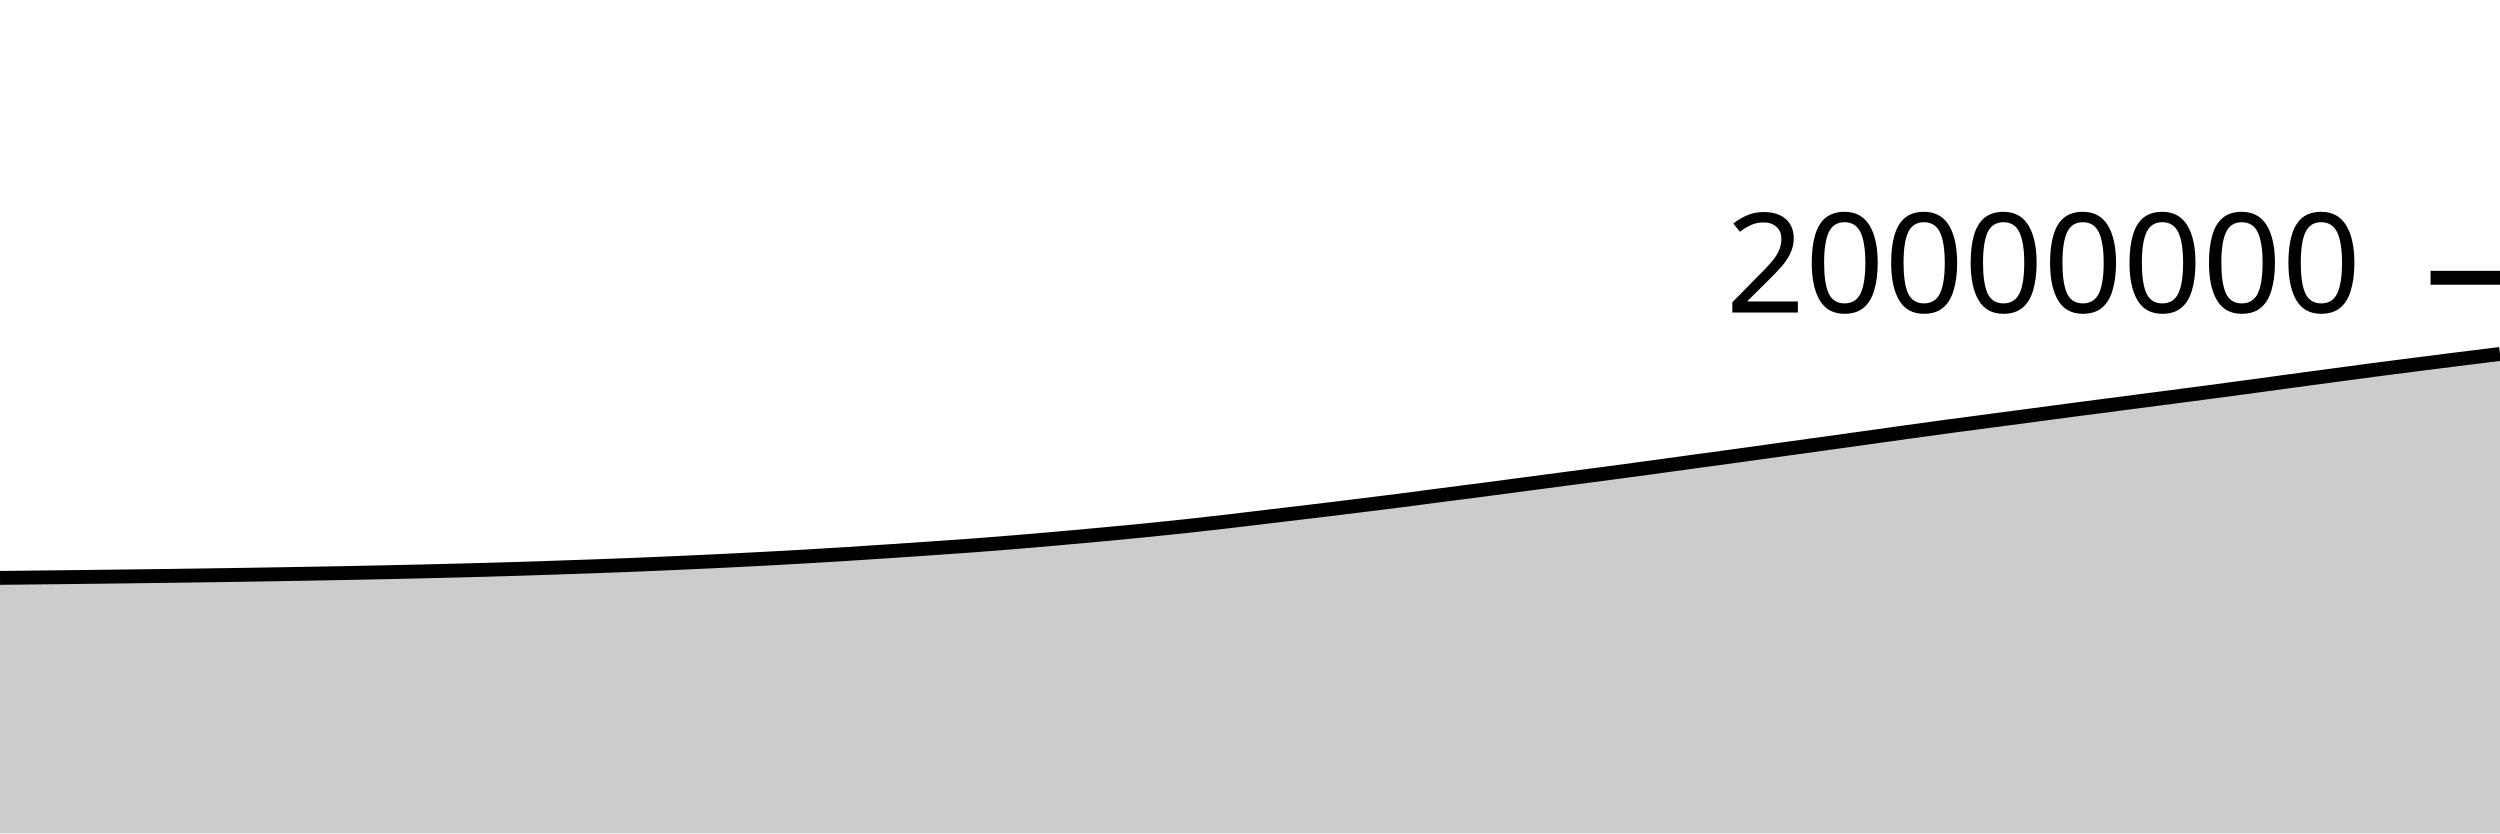
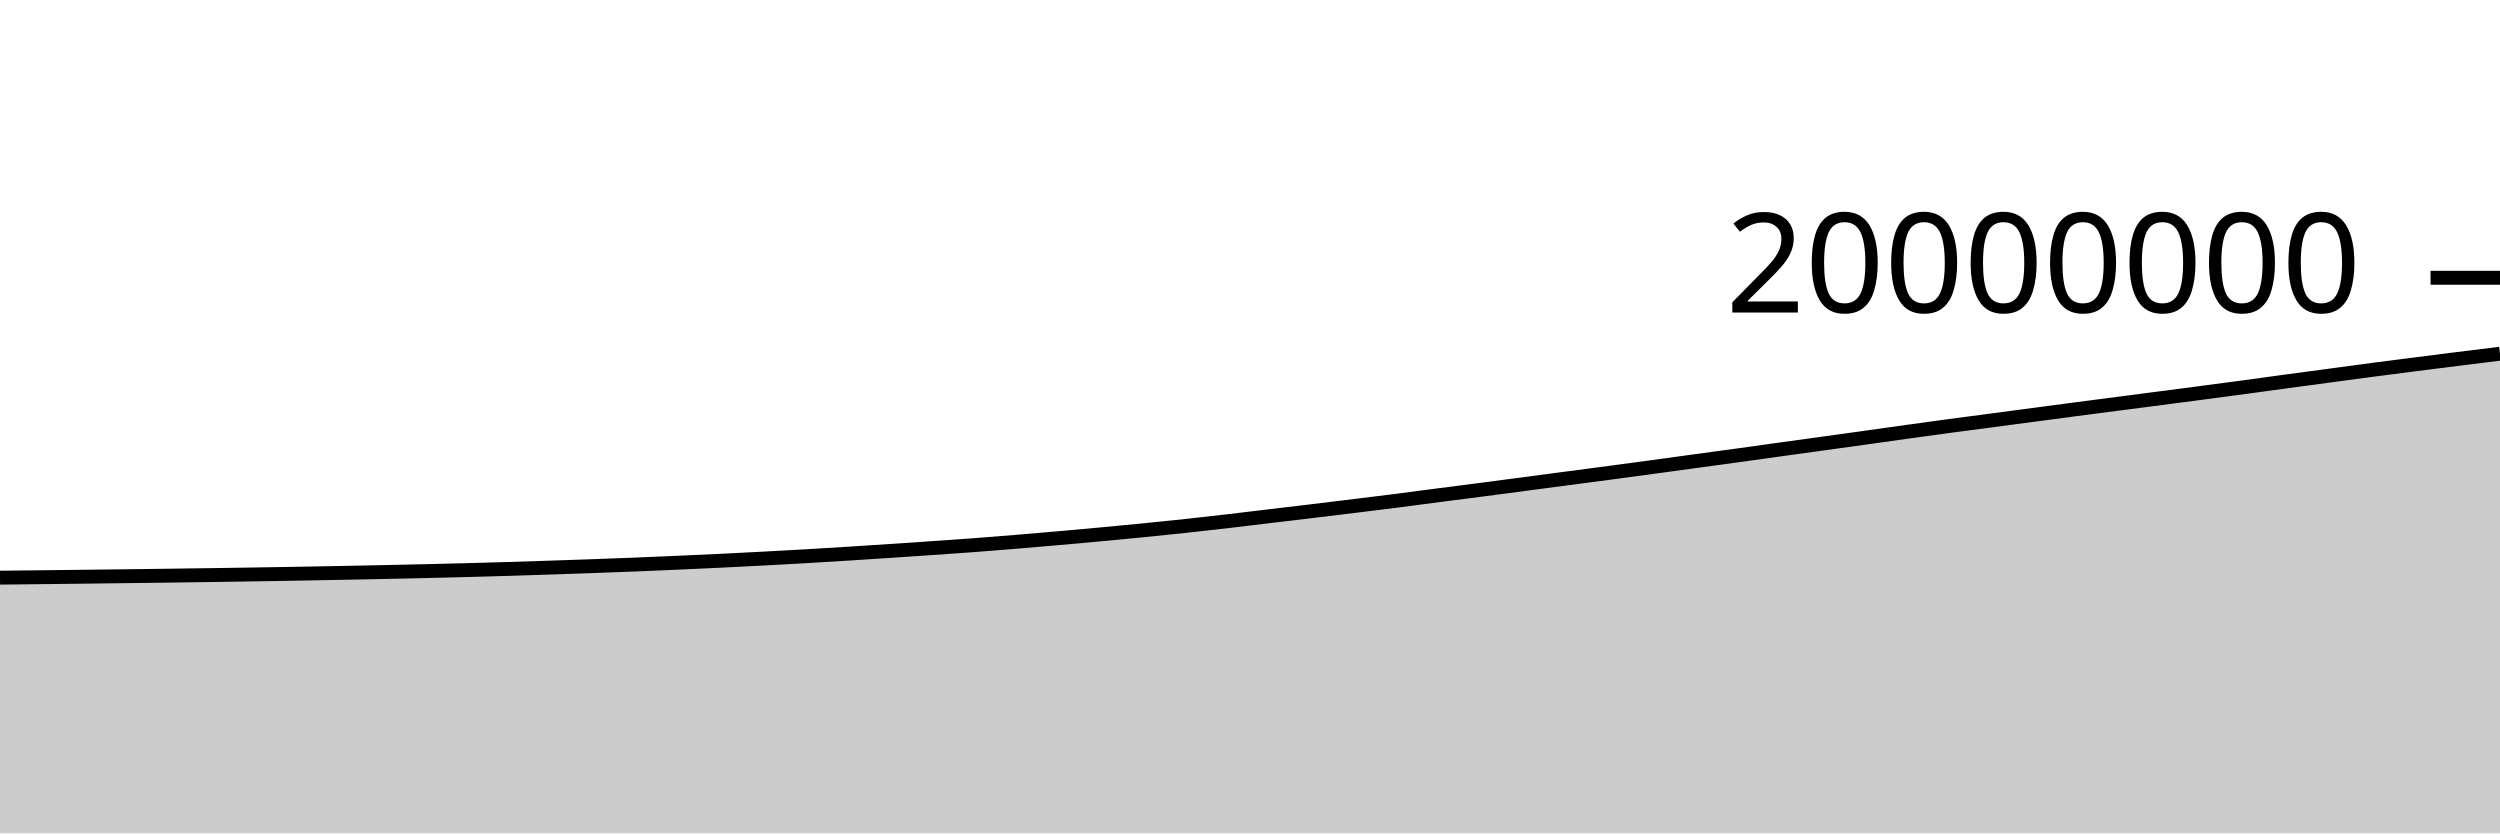
<svg xmlns="http://www.w3.org/2000/svg" viewBox="0 0 180 60">
  <g transform="translate(0,20)">
-     <path class="area" fill="rgba(0, 0, 0, 0.2)" d="M0,21.607C1.017,21.596,2.034,21.585,3.051,21.574C4.068,21.563,5.085,21.551,6.102,21.539C7.119,21.527,8.136,21.515,9.153,21.502C10.169,21.49,11.186,21.477,12.203,21.463C13.22,21.449,14.237,21.435,15.254,21.42C16.271,21.406,17.288,21.39,18.305,21.374C19.322,21.358,20.339,21.341,21.356,21.323C22.373,21.306,23.39,21.287,24.407,21.268C25.424,21.249,26.441,21.229,27.458,21.207C28.475,21.186,29.492,21.163,30.508,21.139C31.525,21.115,32.542,21.091,33.559,21.064C34.576,21.038,35.593,21.009,36.61,20.978C37.627,20.948,38.644,20.914,39.661,20.88C40.678,20.847,41.695,20.813,42.712,20.776C43.729,20.74,44.746,20.702,45.763,20.661C46.78,20.62,47.797,20.576,48.814,20.531C49.831,20.486,50.847,20.44,51.864,20.391C52.881,20.341,53.898,20.29,54.915,20.236C55.932,20.182,56.949,20.127,57.966,20.068C58.983,20.009,60,19.947,61.017,19.883C62.034,19.819,63.051,19.752,64.068,19.685C65.085,19.617,66.102,19.548,67.119,19.478C68.136,19.408,69.153,19.34,70.169,19.264C71.186,19.188,72.203,19.105,73.22,19.021C74.237,18.937,75.254,18.85,76.271,18.76C77.288,18.67,78.305,18.577,79.322,18.483C80.339,18.388,81.356,18.293,82.373,18.192C83.39,18.091,84.407,17.986,85.424,17.876C86.441,17.766,87.458,17.651,88.475,17.533C89.492,17.415,90.508,17.288,91.525,17.167C92.542,17.045,93.559,16.927,94.576,16.805C95.593,16.682,96.61,16.558,97.627,16.433C98.644,16.308,99.661,16.184,100.678,16.054C101.695,15.924,102.712,15.785,103.729,15.653C104.746,15.521,105.763,15.394,106.78,15.261C107.797,15.128,108.814,14.991,109.831,14.857C110.847,14.722,111.864,14.588,112.881,14.454C113.898,14.32,114.915,14.188,115.932,14.053C116.949,13.917,117.966,13.78,118.983,13.642C120,13.503,121.017,13.362,122.034,13.223C123.051,13.084,124.068,12.947,125.085,12.807C126.102,12.667,127.119,12.524,128.136,12.383C129.153,12.242,130.169,12.101,131.186,11.96C132.203,11.819,133.22,11.679,134.237,11.537C135.254,11.395,136.271,11.25,137.288,11.109C138.305,10.968,139.322,10.826,140.339,10.69C141.356,10.553,142.373,10.422,143.39,10.287C144.407,10.153,145.424,10.018,146.441,9.883C147.458,9.747,148.475,9.611,149.492,9.477C150.508,9.344,151.525,9.213,152.542,9.08C153.559,8.948,154.576,8.815,155.593,8.683C156.61,8.55,157.627,8.418,158.644,8.284C159.661,8.15,160.678,8.014,161.695,7.877C162.712,7.74,163.729,7.599,164.746,7.461C165.763,7.323,166.78,7.187,167.797,7.05C168.814,6.914,169.831,6.775,170.847,6.641C171.864,6.508,172.881,6.379,173.898,6.249C174.915,6.119,175.932,5.99,176.949,5.862C177.966,5.735,178.983,5.609,180,5.484L180,40C178.983,40,177.966,40,176.949,40C175.932,40,174.915,40,173.898,40C172.881,40,171.864,40,170.847,40C169.831,40,168.814,40,167.797,40C166.78,40,165.763,40,164.746,40C163.729,40,162.712,40,161.695,40C160.678,40,159.661,40,158.644,40C157.627,40,156.61,40,155.593,40C154.576,40,153.559,40,152.542,40C151.525,40,150.508,40,149.492,40C148.475,40,147.458,40,146.441,40C145.424,40,144.407,40,143.39,40C142.373,40,141.356,40,140.339,40C139.322,40,138.305,40,137.288,40C136.271,40,135.254,40,134.237,40C133.22,40,132.203,40,131.186,40C130.169,40,129.153,40,128.136,40C127.119,40,126.102,40,125.085,40C124.068,40,123.051,40,122.034,40C121.017,40,120,40,118.983,40C117.966,40,116.949,40,115.932,40C114.915,40,113.898,40,112.881,40C111.864,40,110.847,40,109.831,40C108.814,40,107.797,40,106.78,40C105.763,40,104.746,40,103.729,40C102.712,40,101.695,40,100.678,40C99.661,40,98.644,40,97.627,40C96.61,40,95.593,40,94.576,40C93.559,40,92.542,40,91.525,40C90.508,40,89.492,40,88.475,40C87.458,40,86.441,40,85.424,40C84.407,40,83.39,40,82.373,40C81.356,40,80.339,40,79.322,40C78.305,40,77.288,40,76.271,40C75.254,40,74.237,40,73.22,40C72.203,40,71.186,40,70.169,40C69.153,40,68.136,40,67.119,40C66.102,40,65.085,40,64.068,40C63.051,40,62.034,40,61.017,40C60,40,58.983,40,57.966,40C56.949,40,55.932,40,54.915,40C53.898,40,52.881,40,51.864,40C50.847,40,49.831,40,48.814,40C47.797,40,46.78,40,45.763,40C44.746,40,43.729,40,42.712,40C41.695,40,40.678,40,39.661,40C38.644,40,37.627,40,36.61,40C35.593,40,34.576,40,33.559,40C32.542,40,31.525,40,30.508,40C29.492,40,28.475,40,27.458,40C26.441,40,25.424,40,24.407,40C23.39,40,22.373,40,21.356,40C20.339,40,19.322,40,18.305,40C17.288,40,16.271,40,15.254,40C14.237,40,13.22,40,12.203,40C11.186,40,10.169,40,9.153,40C8.136,40,7.119,40,6.102,40C5.085,40,4.068,40,3.051,40C2.034,40,1.017,40,0,40Z" />
-     <path class="line" stroke="black" fill="none" d="M0,21.607C1.017,21.596,2.034,21.585,3.051,21.574C4.068,21.563,5.085,21.551,6.102,21.539C7.119,21.527,8.136,21.515,9.153,21.502C10.169,21.49,11.186,21.477,12.203,21.463C13.22,21.449,14.237,21.435,15.254,21.42C16.271,21.406,17.288,21.39,18.305,21.374C19.322,21.358,20.339,21.341,21.356,21.323C22.373,21.306,23.39,21.287,24.407,21.268C25.424,21.249,26.441,21.229,27.458,21.207C28.475,21.186,29.492,21.163,30.508,21.139C31.525,21.115,32.542,21.091,33.559,21.064C34.576,21.038,35.593,21.009,36.61,20.978C37.627,20.948,38.644,20.914,39.661,20.88C40.678,20.847,41.695,20.813,42.712,20.776C43.729,20.74,44.746,20.702,45.763,20.661C46.78,20.62,47.797,20.576,48.814,20.531C49.831,20.486,50.847,20.44,51.864,20.391C52.881,20.341,53.898,20.29,54.915,20.236C55.932,20.182,56.949,20.127,57.966,20.068C58.983,20.009,60,19.947,61.017,19.883C62.034,19.819,63.051,19.752,64.068,19.685C65.085,19.617,66.102,19.548,67.119,19.478C68.136,19.408,69.153,19.34,70.169,19.264C71.186,19.188,72.203,19.105,73.22,19.021C74.237,18.937,75.254,18.85,76.271,18.76C77.288,18.67,78.305,18.577,79.322,18.483C80.339,18.388,81.356,18.293,82.373,18.192C83.39,18.091,84.407,17.986,85.424,17.876C86.441,17.766,87.458,17.651,88.475,17.533C89.492,17.415,90.508,17.288,91.525,17.167C92.542,17.045,93.559,16.927,94.576,16.805C95.593,16.682,96.61,16.558,97.627,16.433C98.644,16.308,99.661,16.184,100.678,16.054C101.695,15.924,102.712,15.785,103.729,15.653C104.746,15.521,105.763,15.394,106.78,15.261C107.797,15.128,108.814,14.991,109.831,14.857C110.847,14.722,111.864,14.588,112.881,14.454C113.898,14.32,114.915,14.188,115.932,14.053C116.949,13.917,117.966,13.78,118.983,13.642C120,13.503,121.017,13.362,122.034,13.223C123.051,13.084,124.068,12.947,125.085,12.807C126.102,12.667,127.119,12.524,128.136,12.383C129.153,12.242,130.169,12.101,131.186,11.96C132.203,11.819,133.22,11.679,134.237,11.537C135.254,11.395,136.271,11.25,137.288,11.109C138.305,10.968,139.322,10.826,140.339,10.69C141.356,10.553,142.373,10.422,143.39,10.287C144.407,10.153,145.424,10.018,146.441,9.883C147.458,9.747,148.475,9.611,149.492,9.477C150.508,9.344,151.525,9.213,152.542,9.08C153.559,8.948,154.576,8.815,155.593,8.683C156.61,8.55,157.627,8.418,158.644,8.284C159.661,8.15,160.678,8.014,161.695,7.877C162.712,7.74,163.729,7.599,164.746,7.461C165.763,7.323,166.78,7.187,167.797,7.05C168.814,6.914,169.831,6.775,170.847,6.641C171.864,6.508,172.881,6.379,173.898,6.249C174.915,6.119,175.932,5.99,176.949,5.862C177.966,5.735,178.983,5.609,180,5.484" />
+     <path class="area" fill="rgba(0, 0, 0, 0.2)" d="M0,21.591C1.017,21.581,2.034,21.57,3.051,21.558C4.068,21.547,5.085,21.535,6.102,21.523C7.119,21.511,8.136,21.499,9.153,21.486C10.169,21.474,11.186,21.461,12.203,21.447C13.22,21.434,14.237,21.419,15.254,21.405C16.271,21.39,17.288,21.375,18.305,21.359C19.322,21.342,20.339,21.325,21.356,21.308C22.373,21.29,23.39,21.272,24.407,21.252C25.424,21.233,26.441,21.213,27.458,21.191C28.475,21.17,29.492,21.147,30.508,21.123C31.525,21.099,32.542,21.075,33.559,21.049C34.576,21.022,35.593,20.993,36.61,20.963C37.627,20.932,38.644,20.898,39.661,20.865C40.678,20.831,41.695,20.797,42.712,20.76C43.729,20.724,44.746,20.686,45.763,20.645C46.78,20.604,47.797,20.56,48.814,20.515C49.831,20.47,50.847,20.424,51.864,20.375C52.881,20.325,53.898,20.274,54.915,20.22C55.932,20.166,56.949,20.111,57.966,20.052C58.983,19.993,60,19.931,61.017,19.867C62.034,19.803,63.051,19.736,64.068,19.669C65.085,19.601,66.102,19.532,67.119,19.462C68.136,19.392,69.153,19.324,70.169,19.248C71.186,19.172,72.203,19.089,73.22,19.005C74.237,18.921,75.254,18.834,76.271,18.744C77.288,18.654,78.305,18.561,79.322,18.467C80.339,18.372,81.356,18.277,82.373,18.176C83.39,18.075,84.407,17.97,85.424,17.86C86.441,17.75,87.458,17.635,88.475,17.517C89.492,17.399,90.508,17.272,91.525,17.151C92.542,17.029,93.559,16.911,94.576,16.788C95.593,16.666,96.61,16.542,97.627,16.417C98.644,16.292,99.661,16.168,100.678,16.038C101.695,15.908,102.712,15.769,103.729,15.637C104.746,15.505,105.763,15.378,106.78,15.245C107.797,15.112,108.814,14.975,109.831,14.84C110.847,14.706,111.864,14.572,112.881,14.438C113.898,14.304,114.915,14.172,115.932,14.036C116.949,13.901,117.966,13.764,118.983,13.625C120,13.487,121.017,13.346,122.034,13.206C123.051,13.067,124.068,12.931,125.085,12.791C126.102,12.651,127.119,12.508,128.136,12.366C129.153,12.225,130.169,12.085,131.186,11.944C132.203,11.803,133.22,11.662,134.237,11.521C135.254,11.379,136.271,11.234,137.288,11.092C138.305,10.951,139.322,10.81,140.339,10.673C141.356,10.536,142.373,10.405,143.39,10.271C144.407,10.136,145.424,10.001,146.441,9.866C147.458,9.731,148.475,9.594,149.492,9.461C150.508,9.327,151.525,9.196,152.542,9.064C153.559,8.931,154.576,8.799,155.593,8.666C156.61,8.533,157.627,8.401,158.644,8.267C159.661,8.133,160.678,7.998,161.695,7.861C162.712,7.724,163.729,7.582,164.746,7.444C165.763,7.307,166.78,7.17,167.797,7.034C168.814,6.897,169.831,6.758,170.847,6.625C171.864,6.491,172.881,6.362,173.898,6.232C174.915,6.102,175.932,5.973,176.949,5.845C177.966,5.718,178.983,5.593,180,5.467L180,40C178.983,40,177.966,40,176.949,40C175.932,40,174.915,40,173.898,40C172.881,40,171.864,40,170.847,40C169.831,40,168.814,40,167.797,40C166.78,40,165.763,40,164.746,40C163.729,40,162.712,40,161.695,40C160.678,40,159.661,40,158.644,40C157.627,40,156.61,40,155.593,40C154.576,40,153.559,40,152.542,40C151.525,40,150.508,40,149.492,40C148.475,40,147.458,40,146.441,40C145.424,40,144.407,40,143.39,40C142.373,40,141.356,40,140.339,40C139.322,40,138.305,40,137.288,40C136.271,40,135.254,40,134.237,40C133.22,40,132.203,40,131.186,40C130.169,40,129.153,40,128.136,40C127.119,40,126.102,40,125.085,40C124.068,40,123.051,40,122.034,40C121.017,40,120,40,118.983,40C117.966,40,116.949,40,115.932,40C114.915,40,113.898,40,112.881,40C111.864,40,110.847,40,109.831,40C108.814,40,107.797,40,106.78,40C105.763,40,104.746,40,103.729,40C102.712,40,101.695,40,100.678,40C99.661,40,98.644,40,97.627,40C96.61,40,95.593,40,94.576,40C93.559,40,92.542,40,91.525,40C90.508,40,89.492,40,88.475,40C87.458,40,86.441,40,85.424,40C84.407,40,83.39,40,82.373,40C81.356,40,80.339,40,79.322,40C78.305,40,77.288,40,76.271,40C75.254,40,74.237,40,73.22,40C72.203,40,71.186,40,70.169,40C69.153,40,68.136,40,67.119,40C66.102,40,65.085,40,64.068,40C63.051,40,62.034,40,61.017,40C60,40,58.983,40,57.966,40C56.949,40,55.932,40,54.915,40C53.898,40,52.881,40,51.864,40C50.847,40,49.831,40,48.814,40C47.797,40,46.78,40,45.763,40C44.746,40,43.729,40,42.712,40C41.695,40,40.678,40,39.661,40C38.644,40,37.627,40,36.61,40C35.593,40,34.576,40,33.559,40C32.542,40,31.525,40,30.508,40C29.492,40,28.475,40,27.458,40C26.441,40,25.424,40,24.407,40C23.39,40,22.373,40,21.356,40C20.339,40,19.322,40,18.305,40C17.288,40,16.271,40,15.254,40C14.237,40,13.22,40,12.203,40C11.186,40,10.169,40,9.153,40C8.136,40,7.119,40,6.102,40C5.085,40,4.068,40,3.051,40C2.034,40,1.017,40,0,40Z" />
+     <path class="line" stroke="black" fill="none" d="M0,21.591C1.017,21.581,2.034,21.57,3.051,21.558C4.068,21.547,5.085,21.535,6.102,21.523C7.119,21.511,8.136,21.499,9.153,21.486C10.169,21.474,11.186,21.461,12.203,21.447C13.22,21.434,14.237,21.419,15.254,21.405C16.271,21.39,17.288,21.375,18.305,21.359C19.322,21.342,20.339,21.325,21.356,21.308C22.373,21.29,23.39,21.272,24.407,21.252C25.424,21.233,26.441,21.213,27.458,21.191C28.475,21.17,29.492,21.147,30.508,21.123C31.525,21.099,32.542,21.075,33.559,21.049C34.576,21.022,35.593,20.993,36.61,20.963C37.627,20.932,38.644,20.898,39.661,20.865C40.678,20.831,41.695,20.797,42.712,20.76C43.729,20.724,44.746,20.686,45.763,20.645C46.78,20.604,47.797,20.56,48.814,20.515C49.831,20.47,50.847,20.424,51.864,20.375C52.881,20.325,53.898,20.274,54.915,20.22C55.932,20.166,56.949,20.111,57.966,20.052C58.983,19.993,60,19.931,61.017,19.867C62.034,19.803,63.051,19.736,64.068,19.669C65.085,19.601,66.102,19.532,67.119,19.462C68.136,19.392,69.153,19.324,70.169,19.248C71.186,19.172,72.203,19.089,73.22,19.005C74.237,18.921,75.254,18.834,76.271,18.744C77.288,18.654,78.305,18.561,79.322,18.467C80.339,18.372,81.356,18.277,82.373,18.176C83.39,18.075,84.407,17.97,85.424,17.86C86.441,17.75,87.458,17.635,88.475,17.517C89.492,17.399,90.508,17.272,91.525,17.151C92.542,17.029,93.559,16.911,94.576,16.788C95.593,16.666,96.61,16.542,97.627,16.417C98.644,16.292,99.661,16.168,100.678,16.038C101.695,15.908,102.712,15.769,103.729,15.637C104.746,15.505,105.763,15.378,106.78,15.245C107.797,15.112,108.814,14.975,109.831,14.84C110.847,14.706,111.864,14.572,112.881,14.438C113.898,14.304,114.915,14.172,115.932,14.036C116.949,13.901,117.966,13.764,118.983,13.625C120,13.487,121.017,13.346,122.034,13.206C123.051,13.067,124.068,12.931,125.085,12.791C126.102,12.651,127.119,12.508,128.136,12.366C129.153,12.225,130.169,12.085,131.186,11.944C132.203,11.803,133.22,11.662,134.237,11.521C135.254,11.379,136.271,11.234,137.288,11.092C138.305,10.951,139.322,10.81,140.339,10.673C141.356,10.536,142.373,10.405,143.39,10.271C144.407,10.136,145.424,10.001,146.441,9.866C147.458,9.731,148.475,9.594,149.492,9.461C150.508,9.327,151.525,9.196,152.542,9.064C153.559,8.931,154.576,8.799,155.593,8.666C156.61,8.533,157.627,8.401,158.644,8.267C159.661,8.133,160.678,7.998,161.695,7.861C162.712,7.724,163.729,7.582,164.746,7.444C165.763,7.307,166.78,7.17,167.797,7.034C168.814,6.897,169.831,6.758,170.847,6.625C171.864,6.491,172.881,6.362,173.898,6.232C174.915,6.102,175.932,5.973,176.949,5.845C177.966,5.718,178.983,5.593,180,5.467" />
    <path class="axis-ceiling" stroke-width="1" stroke="black" fill="none" d="M175,0L180,0" />
    <text class="axis-ceiling-label" font-family="sans-serif" text-anchor="end" font-size="10px" x="170" y="2.5">20000000</text>
  </g>
</svg>
